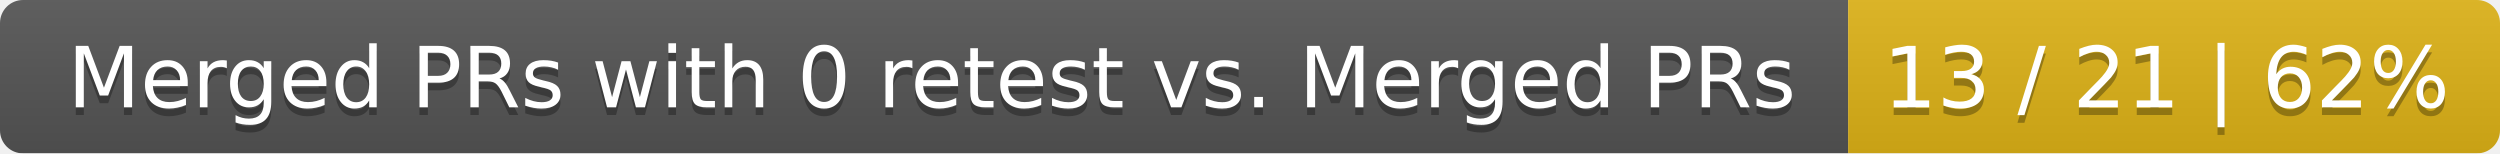
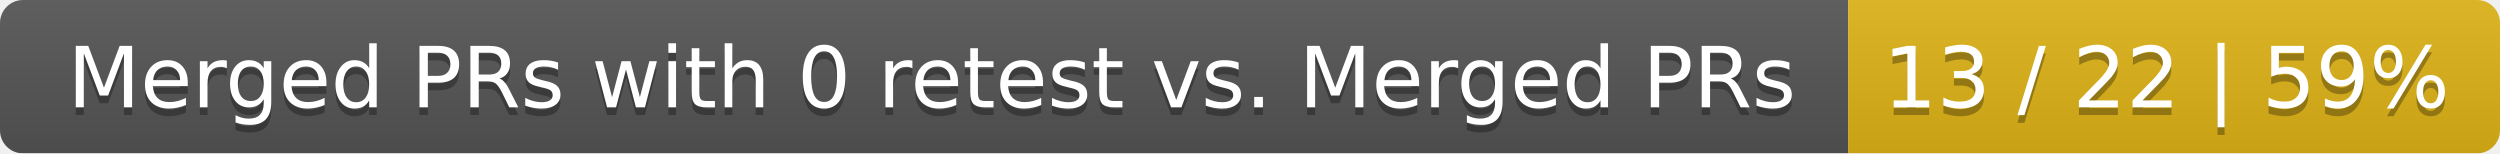
<svg xmlns="http://www.w3.org/2000/svg" width="326" height="20">
  <linearGradient id="smooth" x2="0" y2="100%">
    <stop offset="0" stop-color="#bbb" stop-opacity=".1" />
    <stop offset="1" stop-opacity=".1" />
  </linearGradient>
  <mask id="round">
    <rect width="326" height="20" rx="3" fill="#fff" />
  </mask>
  <g mask="url(#round)">
    <rect width="241" height="20" fill="#555" />
    <rect x="241" width="85" height="20" fill="#dfb317" />
    <rect width="326" height="20" fill="url(#smooth)" />
  </g>
  <g fill="#fff" text-anchor="middle" font-family="DejaVu Sans,Verdana,Geneva,sans-serif" font-size="11">
    <text x="121.5" y="15" fill="#010101" fill-opacity=".3">Merged PRs with 0 retest vs. Merged PRs</text>
    <text x="121.5" y="14">Merged PRs with 0 retest vs. Merged PRs</text>
-     <text x="282.5" y="15" fill="#010101" fill-opacity=".3">13 / 21 | 62%</text>
-     <text x="282.5" y="14">13 / 21 | 62%</text>
+     <text x="282.5" y="15" fill="#010101" fill-opacity=".3">13 / 22 | 59%</text>
+     <text x="282.5" y="14">13 / 22 | 59%</text>
  </g>
</svg>
